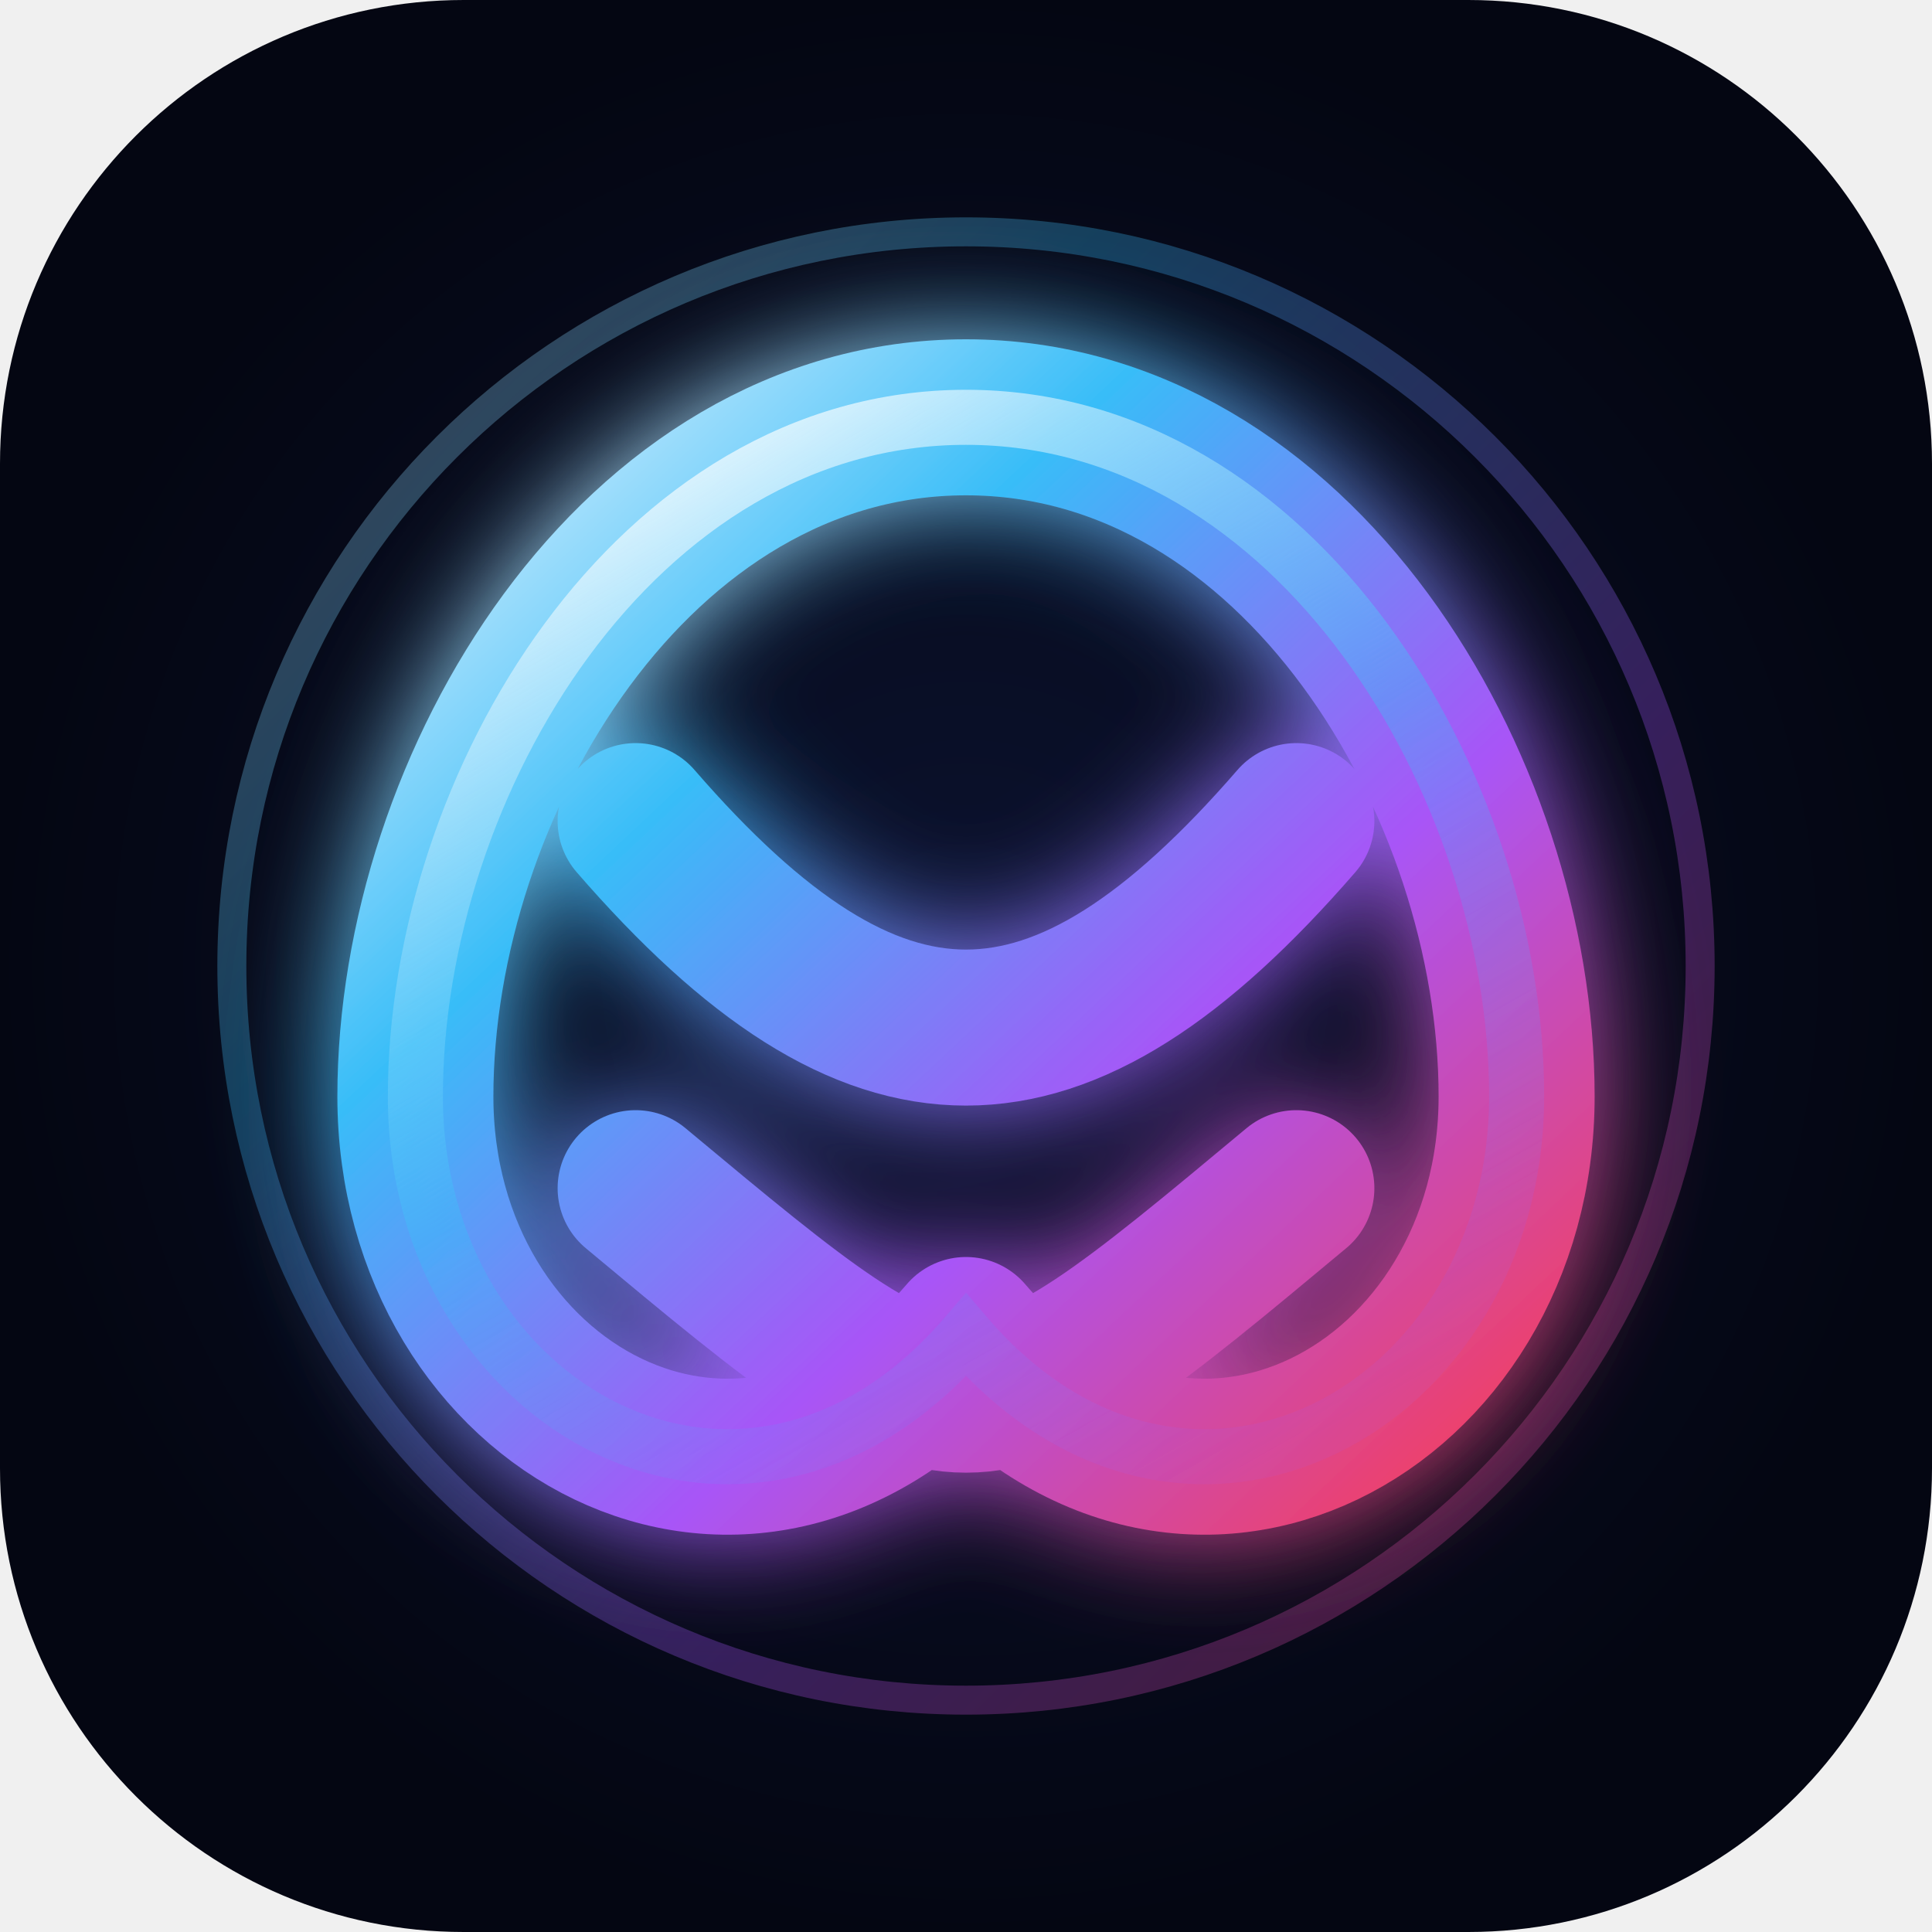
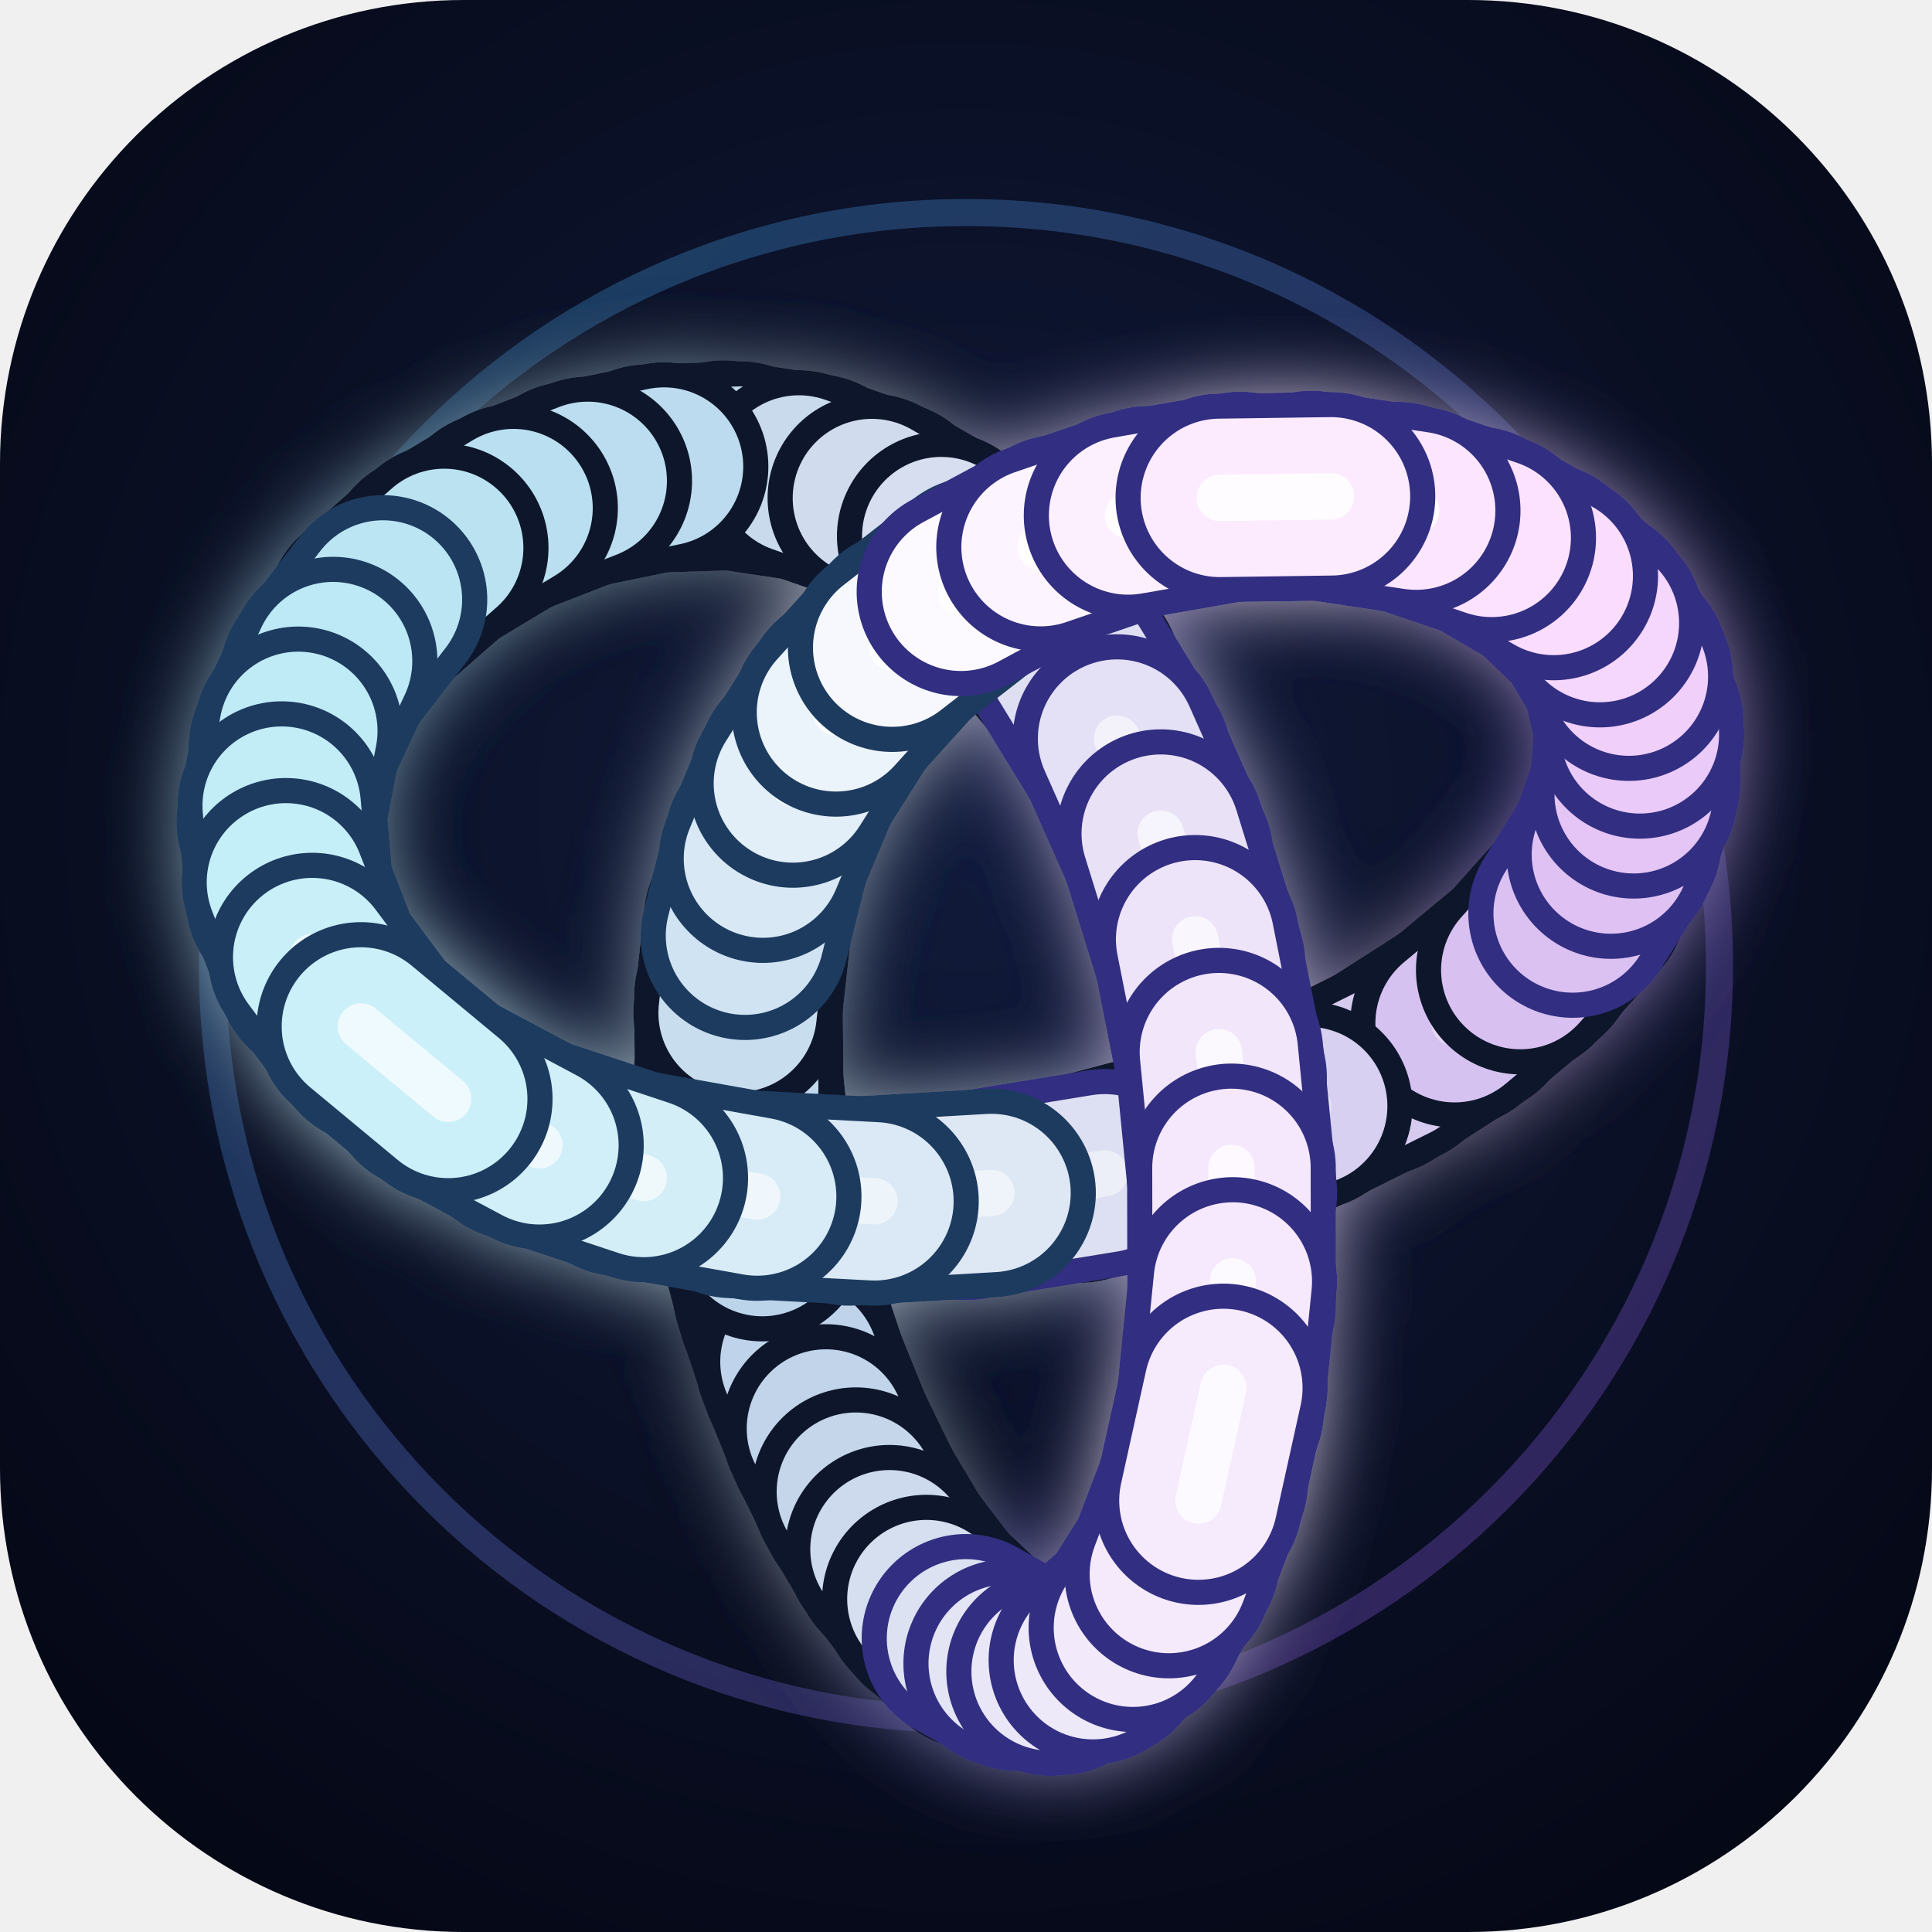
- <svg xmlns="http://www.w3.org/2000/svg" viewBox="0 0 100 100" width="100%" height="100%">
+ <svg xmlns="http://www.w3.org/2000/svg" viewBox="0 0 100 100">
  <defs>
-     <radialGradient id="bgGlow" cx="50%" cy="50%" r="50%">
-       <stop offset="0%" stop-color="#0b122e" />
+     <radialGradient id="bg" cx="50%" cy="42%" r="72%">
+       <stop offset="0%" stop-color="#111b3b" />
      <stop offset="100%" stop-color="#040612" />
    </radialGradient>
-     <linearGradient id="chromeGrad" x1="0%" y1="0%" x2="100%" y2="100%">
-       <stop offset="0%" stop-color="#e0f2fe" />
-       <stop offset="30%" stop-color="#38bdf8" />
-       <stop offset="65%" stop-color="#a855f7" />
-       <stop offset="100%" stop-color="#f43f5e" />
+     <filter id="aura" x="-35%" y="-35%" width="170%" height="170%">
+       <feGaussianBlur stdDeviation="2.2" result="blur" />
+       <feMerge>
+         <feMergeNode in="blur" />
+         <feMergeNode in="SourceGraphic" />
+       </feMerge>
+     </filter>
+     <linearGradient id="halo" x1="0" y1="0" x2="1" y2="1">
+       <stop stop-color="#38bdf8" />
+       <stop offset="1" stop-color="#a855f7" />
    </linearGradient>
-     <linearGradient id="specularGrad" x1="20%" y1="0%" x2="80%" y2="100%">
-       <stop offset="0%" stop-color="#ffffff" stop-opacity="0.9" />
-       <stop offset="50%" stop-color="#38bdf8" stop-opacity="0.4" />
-       <stop offset="100%" stop-color="#a855f7" stop-opacity="0.1" />
-     </linearGradient>
-     <filter id="glow" x="-20%" y="-20%" width="140%" height="140%">
-       <feGaussianBlur stdDeviation="3" result="blur" />
-       <feComposite in="SourceGraphic" in2="blur" operator="over" />
-     </filter>
  </defs>
-   <rect width="100" height="100" rx="24" fill="url(#bgGlow)" />
-   <circle cx="50" cy="50" r="38" fill="none" stroke="url(#chromeGrad)" stroke-width="1.5" opacity="0.3" />
-   <g filter="url(#glow)" transform="translate(50,52) scale(0.95)">
-     <path d="M 0,-32 C 18,-32 30,-12 30,5 C 30,22 12,32 0,18 C -12,32 -30,22 -30,5 C -30,-12 -18,-32 0,-32 Z M -18,-10 C -5,5 5,5 18,-10 M -18,10 C 0,25 0,25 18,10" fill="none" stroke="url(#chromeGrad)" stroke-width="8.5" stroke-linecap="round" stroke-linejoin="round" />
-     <path d="M 0,-32 C 18,-32 30,-12 30,5 C 30,22 12,32 0,18 C -12,32 -30,22 -30,5 C -30,-12 -18,-32 0,-32 Z" fill="none" stroke="url(#specularGrad)" stroke-width="3" stroke-linecap="round" />
+   <rect width="100" height="100" rx="24" fill="url(#bg)" />
+   <circle cx="50" cy="50" r="39" fill="none" stroke="url(#halo)" stroke-width="1.4" opacity=".28" />
+   <g filter="url(#aura)">
+     <path d="M40.22 66.9L41.67 71.26" fill="none" stroke="#0f172a" stroke-width="10.8" stroke-linecap="round" />
+     <path d="M40.22 66.9L41.67 71.26" fill="none" stroke="rgb(190,212,234)" stroke-width="8.2" stroke-linecap="round" />
+     <path d="M40.22 66.9L41.67 71.26" fill="none" stroke="#fff" stroke-opacity="0.18" stroke-width="2.4" stroke-linecap="round" />
+     <path d="M39.27 63.2L40.46 67.7" fill="none" stroke="#0f172a" stroke-width="10.8" stroke-linecap="round" />
+     <path d="M39.27 63.2L40.46 67.7" fill="none" stroke="rgb(189,212,234)" stroke-width="8.2" stroke-linecap="round" />
+     <path d="M39.27 63.2L40.46 67.7" fill="none" stroke="#fff" stroke-opacity="0.18" stroke-width="2.4" stroke-linecap="round" />
+     <path d="M41.38 70.49L43.08 74.68" fill="none" stroke="#0f172a" stroke-width="10.8" stroke-linecap="round" />
+     <path d="M41.38 70.49L43.08 74.68" fill="none" stroke="rgb(191,212,234)" stroke-width="8.2" stroke-linecap="round" />
+     <path d="M41.38 70.49L43.08 74.68" fill="none" stroke="#fff" stroke-opacity="0.18" stroke-width="2.4" stroke-linecap="round" />
+     <path d="M38.58 59.41L39.46 64.03" fill="none" stroke="#0f172a" stroke-width="10.8" stroke-linecap="round" />
+     <path d="M38.58 59.41L39.46 64.03" fill="none" stroke="rgb(188,212,234)" stroke-width="8.2" stroke-linecap="round" />
+     <path d="M38.58 59.41L39.46 64.03" fill="none" stroke="#fff" stroke-opacity="0.18" stroke-width="2.4" stroke-linecap="round" />
+     <path d="M42.75 73.94L44.67 77.89" fill="none" stroke="#0f172a" stroke-width="10.8" stroke-linecap="round" />
+     <path d="M42.75 73.94L44.67 77.89" fill="none" stroke="rgb(193,212,234)" stroke-width="8.2" stroke-linecap="round" />
+     <path d="M42.75 73.94L44.67 77.89" fill="none" stroke="#fff" stroke-opacity="0.18" stroke-width="2.4" stroke-linecap="round" />
+     <path d="M38.21 55.52L38.71 60.25" fill="none" stroke="#0f172a" stroke-width="10.8" stroke-linecap="round" />
+     <path d="M38.21 55.52L38.71 60.25" fill="none" stroke="rgb(188,213,234)" stroke-width="8.2" stroke-linecap="round" />
+     <path d="M38.21 55.52L38.71 60.25" fill="none" stroke="#fff" stroke-opacity="0.19" stroke-width="2.4" stroke-linecap="round" />
+     <path d="M44.3 77.21L46.44 80.8" fill="none" stroke="#0f172a" stroke-width="10.8" stroke-linecap="round" />
+     <path d="M44.3 77.21L46.44 80.8" fill="none" stroke="rgb(197,214,235)" stroke-width="8.2" stroke-linecap="round" />
+     <path d="M44.3 77.21L46.44 80.8" fill="none" stroke="#fff" stroke-opacity="0.21" stroke-width="2.4" stroke-linecap="round" />
+     <path d="M38.22 51.55L38.26 56.38" fill="none" stroke="#0f172a" stroke-width="10.8" stroke-linecap="round" />
+     <path d="M38.22 51.55L38.26 56.38" fill="none" stroke="rgb(193,217,236)" stroke-width="8.2" stroke-linecap="round" />
+     <path d="M38.22 51.55L38.26 56.38" fill="none" stroke="#fff" stroke-opacity="0.26" stroke-width="2.4" stroke-linecap="round" />
+     <path d="M42.2 24.76L37.45 24.05" fill="none" stroke="#0f172a" stroke-width="10.8" stroke-linecap="round" />
+     <path d="M42.2 24.76L37.45 24.05" fill="none" stroke="rgb(196,218,237)" stroke-width="8.2" stroke-linecap="round" />
+     <path d="M42.2 24.76L37.45 24.05" fill="none" stroke="#fff" stroke-opacity="0.28" stroke-width="2.4" stroke-linecap="round" />
+     <path d="M38.32 24.1L33.49 24.26" fill="none" stroke="#0f172a" stroke-width="10.8" stroke-linecap="round" />
+     <path d="M38.32 24.1L33.49 24.26" fill="none" stroke="rgb(192,218,237)" stroke-width="8.2" stroke-linecap="round" />
+     <path d="M38.32 24.1L33.49 24.26" fill="none" stroke="#fff" stroke-opacity="0.28" stroke-width="2.4" stroke-linecap="round" />
+     <path d="M46.04 80.19L48.39 83.27" fill="none" stroke="#0f172a" stroke-width="10.8" stroke-linecap="round" />
+     <path d="M46.04 80.19L48.39 83.27" fill="none" stroke="rgb(205,218,237)" stroke-width="8.2" stroke-linecap="round" />
+     <path d="M46.04 80.19L48.39 83.27" fill="none" stroke="#fff" stroke-opacity="0.28" stroke-width="2.4" stroke-linecap="round" />
+     <path d="M45.93 26.15L41.35 24.56" fill="none" stroke="#0f172a" stroke-width="10.8" stroke-linecap="round" />
+     <path d="M45.93 26.15L41.35 24.56" fill="none" stroke="rgb(201,218,237)" stroke-width="8.2" stroke-linecap="round" />
+     <path d="M45.93 26.15L41.35 24.56" fill="none" stroke="#fff" stroke-opacity="0.29" stroke-width="2.4" stroke-linecap="round" />
+     <path d="M34.37 24.15L29.56 25.14" fill="none" stroke="#0f172a" stroke-width="10.8" stroke-linecap="round" />
+     <path d="M34.37 24.15L29.56 25.14" fill="none" stroke="rgb(189,219,238)" stroke-width="8.2" stroke-linecap="round" />
+     <path d="M34.37 24.15L29.56 25.14" fill="none" stroke="#fff" stroke-opacity="0.3" stroke-width="2.4" stroke-linecap="round" />
+     <path d="M49.48 28.29L45.13 25.78" fill="none" stroke="#0f172a" stroke-width="10.8" stroke-linecap="round" />
+     <path d="M49.48 28.29L45.13 25.78" fill="none" stroke="rgb(208,220,238)" stroke-width="8.2" stroke-linecap="round" />
+     <path d="M49.48 28.29L45.13 25.78" fill="none" stroke="#fff" stroke-opacity="0.32" stroke-width="2.4" stroke-linecap="round" />
+     <path d="M30.42 24.89L25.77 26.7" fill="none" stroke="#0f172a" stroke-width="10.8" stroke-linecap="round" />
+     <path d="M30.42 24.89L25.77 26.7" fill="none" stroke="rgb(187,221,239)" stroke-width="8.2" stroke-linecap="round" />
+     <path d="M30.42 24.89L25.77 26.7" fill="none" stroke="#fff" stroke-opacity="0.33" stroke-width="2.4" stroke-linecap="round" />
+     <path d="M38.72 47.55L38.18 52.43" fill="none" stroke="#0f172a" stroke-width="10.8" stroke-linecap="round" />
+     <path d="M38.72 47.55L38.18 52.43" fill="none" stroke="rgb(200,222,239)" stroke-width="8.2" stroke-linecap="round" />
+     <path d="M38.72 47.55L38.18 52.43" fill="none" stroke="#fff" stroke-opacity="0.34" stroke-width="2.4" stroke-linecap="round" />
+     <path d="M71.27 55.48L76.1 52.38" fill="none" stroke="#0f172a" stroke-width="10.8" stroke-linecap="round" />
+     <path d="M71.27 55.48L76.1 52.38" fill="none" stroke="rgb(213,197,239)" stroke-width="8.2" stroke-linecap="round" />
+     <path d="M71.27 55.48L76.1 52.38" fill="none" stroke="#fff" stroke-opacity="0.35" stroke-width="2.4" stroke-linecap="round" />
+     <path d="M66.65 57.71L72.2 54.95" fill="none" stroke="#0f172a" stroke-width="10.8" stroke-linecap="round" />
+     <path d="M66.65 57.71L72.2 54.95" fill="none" stroke="rgb(214,202,239)" stroke-width="8.2" stroke-linecap="round" />
+     <path d="M66.65 57.71L72.2 54.95" fill="none" stroke="#fff" stroke-opacity="0.36" stroke-width="2.4" stroke-linecap="round" />
+     <path d="M47.95 82.77L50.47 85.15" fill="none" stroke="#0f172a" stroke-width="10.8" stroke-linecap="round" />
+     <path d="M47.95 82.77L50.47 85.15" fill="none" stroke="rgb(213,223,240)" stroke-width="8.2" stroke-linecap="round" />
+     <path d="M47.95 82.77L50.47 85.15" fill="none" stroke="#fff" stroke-opacity="0.36" stroke-width="2.4" stroke-linecap="round" />
+     <path d="M75.29 52.96L79.35 49.58" fill="none" stroke="#0f172a" stroke-width="10.8" stroke-linecap="round" />
+     <path d="M75.29 52.96L79.35 49.58" fill="none" stroke="rgb(214,194,240)" stroke-width="8.2" stroke-linecap="round" />
+     <path d="M75.29 52.96L79.35 49.58" fill="none" stroke="#fff" stroke-opacity="0.36" stroke-width="2.4" stroke-linecap="round" />
+     <path d="M52.77 31.19L48.72 27.75" fill="none" stroke="#0f172a" stroke-width="10.8" stroke-linecap="round" />
+     <path d="M52.77 31.19L48.72 27.75" fill="none" stroke="rgb(214,222,240)" stroke-width="8.2" stroke-linecap="round" />
+     <path d="M52.77 31.19L48.72 27.75" fill="none" stroke="#fff" stroke-opacity="0.36" stroke-width="2.4" stroke-linecap="round" />
+     <path d="M26.58 26.3L22.25 28.9" fill="none" stroke="#0f172a" stroke-width="10.8" stroke-linecap="round" />
+     <path d="M26.58 26.3L22.25 28.9" fill="none" stroke="rgb(186,223,240)" stroke-width="8.2" stroke-linecap="round" />
+     <path d="M26.58 26.3L22.25 28.9" fill="none" stroke="#fff" stroke-opacity="0.37" stroke-width="2.4" stroke-linecap="round" />
+     <path d="M61.51 59.58L67.71 57.25" fill="none" stroke="#0f172a" stroke-width="10.8" stroke-linecap="round" />
+     <path d="M61.51 59.58L67.71 57.25" fill="none" stroke="rgb(215,208,240)" stroke-width="8.2" stroke-linecap="round" />
+     <path d="M61.51 59.58L67.71 57.25" fill="none" stroke="#fff" stroke-opacity="0.38" stroke-width="2.4" stroke-linecap="round" />
+     <path d="M78.69 50.21L81.9 46.62" fill="none" stroke="#0f172a" stroke-width="10.8" stroke-linecap="round" />
+     <path d="M78.69 50.21L81.9 46.62" fill="none" stroke="rgb(216,192,240)" stroke-width="8.2" stroke-linecap="round" />
+     <path d="M78.69 50.21L81.9 46.62" fill="none" stroke="#fff" stroke-opacity="0.39" stroke-width="2.4" stroke-linecap="round" />
+     <path d="M55.92 61L62.68 59.2" fill="none" stroke="#0f172a" stroke-width="10.8" stroke-linecap="round" />
+     <path d="M55.92 61L62.68 59.2" fill="none" stroke="rgb(218,216,241)" stroke-width="8.2" stroke-linecap="round" />
+     <path d="M55.92 61L62.68 59.2" fill="none" stroke="#fff" stroke-opacity="0.41" stroke-width="2.4" stroke-linecap="round" />
+     <path d="M55.75 34.86L52.07 30.49" fill="none" stroke="#0f172a" stroke-width="10.8" stroke-linecap="round" />
+     <path d="M55.75 34.86L52.07 30.49" fill="none" stroke="rgb(218,222,241)" stroke-width="8.2" stroke-linecap="round" />
+     <path d="M55.75 34.86L52.07 30.49" fill="none" stroke="#fff" stroke-opacity="0.42" stroke-width="2.4" stroke-linecap="round" />
+     <path d="M22.99 28.36L19.19 31.69" fill="none" stroke="#0f172a" stroke-width="10.8" stroke-linecap="round" />
+     <path d="M22.99 28.36L19.19 31.69" fill="none" stroke="rgb(186,226,241)" stroke-width="8.2" stroke-linecap="round" />
+     <path d="M22.99 28.36L19.19 31.69" fill="none" stroke="#fff" stroke-opacity="0.42" stroke-width="2.4" stroke-linecap="round" />
+     <path d="M81.4 47.28L83.71 43.55" fill="none" stroke="#312e81" stroke-width="10.8" stroke-linecap="round" />
+     <path d="M81.4 47.28L83.71 43.55" fill="none" stroke="rgb(219,192,242)" stroke-width="8.2" stroke-linecap="round" />
+     <path d="M81.4 47.28L83.71 43.55" fill="none" stroke="#fff" stroke-opacity="0.43" stroke-width="2.4" stroke-linecap="round" />
+     <path d="M39.78 43.57L38.56 48.43" fill="none" stroke="#1e3a5f" stroke-width="10.8" stroke-linecap="round" />
+     <path d="M39.78 43.57L38.56 48.43" fill="none" stroke="rgb(207,227,242)" stroke-width="8.2" stroke-linecap="round" />
+     <path d="M39.78 43.57L38.56 48.43" fill="none" stroke="#fff" stroke-opacity="0.43" stroke-width="2.4" stroke-linecap="round" />
+     <path d="M50 84.8L52.65 86.27" fill="none" stroke="#312e81" stroke-width="10.8" stroke-linecap="round" />
+     <path d="M50 84.8L52.65 86.27" fill="none" stroke="rgb(220,226,242)" stroke-width="8.2" stroke-linecap="round" />
+     <path d="M50 84.8L52.65 86.27" fill="none" stroke="#fff" stroke-opacity="0.45" stroke-width="2.4" stroke-linecap="round" />
+     <path d="M50 61.9L57.18 60.73" fill="none" stroke="#312e81" stroke-width="10.8" stroke-linecap="round" />
+     <path d="M50 61.9L57.18 60.73" fill="none" stroke="rgb(221,224,242)" stroke-width="8.2" stroke-linecap="round" />
+     <path d="M50 61.9L57.18 60.73" fill="none" stroke="#fff" stroke-opacity="0.45" stroke-width="2.4" stroke-linecap="round" />
+     <path d="M19.82 31.03L16.77 34.98" fill="none" stroke="#1e3a5f" stroke-width="10.8" stroke-linecap="round" />
+     <path d="M19.82 31.03L16.77 34.98" fill="none" stroke="rgb(187,229,243)" stroke-width="8.2" stroke-linecap="round" />
+     <path d="M19.82 31.03L16.77 34.98" fill="none" stroke="#fff" stroke-opacity="0.47" stroke-width="2.4" stroke-linecap="round" />
+     <path d="M58.35 39.26L55.12 33.99" fill="none" stroke="#312e81" stroke-width="10.8" stroke-linecap="round" />
+     <path d="M58.35 39.26L55.12 33.99" fill="none" stroke="rgb(223,223,243)" stroke-width="8.2" stroke-linecap="round" />
+     <path d="M58.35 39.26L55.12 33.99" fill="none" stroke="#fff" stroke-opacity="0.48" stroke-width="2.4" stroke-linecap="round" />
+     <path d="M83.38 44.23L84.7 40.43" fill="none" stroke="#312e81" stroke-width="10.8" stroke-linecap="round" />
+     <path d="M83.38 44.23L84.7 40.43" fill="none" stroke="rgb(223,194,243)" stroke-width="8.2" stroke-linecap="round" />
+     <path d="M83.38 44.23L84.7 40.43" fill="none" stroke="#fff" stroke-opacity="0.49" stroke-width="2.4" stroke-linecap="round" />
+     <path d="M43.92 62.18L51.32 61.75" fill="none" stroke="#1e3a5f" stroke-width="10.8" stroke-linecap="round" />
+     <path d="M43.92 62.18L51.32 61.75" fill="none" stroke="rgb(222,231,244)" stroke-width="8.2" stroke-linecap="round" />
+     <path d="M43.92 62.18L51.32 61.75" fill="none" stroke="#fff" stroke-opacity="0.5" stroke-width="2.4" stroke-linecap="round" />
+     <path d="M17.24 34.22L15.16 38.66" fill="none" stroke="#1e3a5f" stroke-width="10.8" stroke-linecap="round" />
+     <path d="M17.24 34.22L15.16 38.66" fill="none" stroke="rgb(189,232,245)" stroke-width="8.2" stroke-linecap="round" />
+     <path d="M17.24 34.22L15.16 38.66" fill="none" stroke="#fff" stroke-opacity="0.53" stroke-width="2.4" stroke-linecap="round" />
+     <path d="M52.16 86.1L54.87 86.48" fill="none" stroke="#312e81" stroke-width="10.8" stroke-linecap="round" />
+     <path d="M52.16 86.1L54.87 86.48" fill="none" stroke="rgb(227,229,245)" stroke-width="8.2" stroke-linecap="round" />
+     <path d="M52.16 86.1L54.87 86.48" fill="none" stroke="#fff" stroke-opacity="0.53" stroke-width="2.4" stroke-linecap="round" />
+     <path d="M41.47 39.72L39.49 44.44" fill="none" stroke="#1e3a5f" stroke-width="10.8" stroke-linecap="round" />
+     <path d="M41.47 39.72L39.49 44.44" fill="none" stroke="rgb(216,233,245)" stroke-width="8.2" stroke-linecap="round" />
+     <path d="M41.47 39.72L39.49 44.44" fill="none" stroke="#fff" stroke-opacity="0.53" stroke-width="2.4" stroke-linecap="round" />
+     <path d="M37.87 61.79L45.26 62.18" fill="none" stroke="#1e3a5f" stroke-width="10.8" stroke-linecap="round" />
+     <path d="M37.87 61.79L45.26 62.18" fill="none" stroke="rgb(218,233,245)" stroke-width="8.2" stroke-linecap="round" />
+     <path d="M37.87 61.79L45.26 62.18" fill="none" stroke="#fff" stroke-opacity="0.54" stroke-width="2.4" stroke-linecap="round" />
+     <path d="M60.52 44.31L57.82 38.23" fill="none" stroke="#312e81" stroke-width="10.8" stroke-linecap="round" />
+     <path d="M60.52 44.31L57.82 38.23" fill="none" stroke="rgb(228,224,245)" stroke-width="8.2" stroke-linecap="round" />
+     <path d="M60.52 44.31L57.82 38.23" fill="none" stroke="#fff" stroke-opacity="0.55" stroke-width="2.4" stroke-linecap="round" />
+     <path d="M84.56 41.11L84.84 37.34" fill="none" stroke="#312e81" stroke-width="10.8" stroke-linecap="round" />
+     <path d="M84.56 41.11L84.84 37.34" fill="none" stroke="rgb(228,197,245)" stroke-width="8.2" stroke-linecap="round" />
+     <path d="M84.56 41.11L84.84 37.34" fill="none" stroke="#fff" stroke-opacity="0.55" stroke-width="2.4" stroke-linecap="round" />
+     <path d="M15.44 37.83L14.53 42.57" fill="none" stroke="#1e3a5f" stroke-width="10.8" stroke-linecap="round" />
+     <path d="M15.44 37.83L14.53 42.57" fill="none" stroke="rgb(191,235,246)" stroke-width="8.2" stroke-linecap="round" />
+     <path d="M15.44 37.83L14.53 42.57" fill="none" stroke="#fff" stroke-opacity="0.57" stroke-width="2.4" stroke-linecap="round" />
+     <path d="M32.09 60.66L39.19 61.93" fill="none" stroke="#1e3a5f" stroke-width="10.8" stroke-linecap="round" />
+     <path d="M32.09 60.66L39.19 61.93" fill="none" stroke="rgb(215,236,247)" stroke-width="8.2" stroke-linecap="round" />
+     <path d="M32.09 60.66L39.19 61.93" fill="none" stroke="#fff" stroke-opacity="0.59" stroke-width="2.4" stroke-linecap="round" />
+     <path d="M54.38 86.52L57.04 85.65" fill="none" stroke="#312e81" stroke-width="10.8" stroke-linecap="round" />
+     <path d="M54.38 86.52L57.04 85.65" fill="none" stroke="rgb(233,231,247)" stroke-width="8.2" stroke-linecap="round" />
+     <path d="M54.38 86.52L57.04 85.65" fill="none" stroke="#fff" stroke-opacity="0.61" stroke-width="2.4" stroke-linecap="round" />
+     <path d="M14.58 41.7L15 46.54" fill="none" stroke="#1e3a5f" stroke-width="10.8" stroke-linecap="round" />
+     <path d="M14.58 41.7L15 46.54" fill="none" stroke="rgb(194,237,247)" stroke-width="8.2" stroke-linecap="round" />
+     <path d="M14.58 41.7L15 46.54" fill="none" stroke="#fff" stroke-opacity="0.61" stroke-width="2.4" stroke-linecap="round" />
+     <path d="M62.17 49.88L60.08 43.15" fill="none" stroke="#312e81" stroke-width="10.8" stroke-linecap="round" />
+     <path d="M62.17 49.88L60.08 43.15" fill="none" stroke="rgb(233,226,247)" stroke-width="8.2" stroke-linecap="round" />
+     <path d="M62.17 49.88L60.08 43.15" fill="none" stroke="#fff" stroke-opacity="0.61" stroke-width="2.4" stroke-linecap="round" />
+     <path d="M26.81 58.81L33.32 60.97" fill="none" stroke="#1e3a5f" stroke-width="10.8" stroke-linecap="round" />
+     <path d="M26.81 58.81L33.32 60.97" fill="none" stroke="rgb(212,238,248)" stroke-width="8.2" stroke-linecap="round" />
+     <path d="M26.81 58.81L33.32 60.97" fill="none" stroke="#fff" stroke-opacity="0.62" stroke-width="2.4" stroke-linecap="round" />
+     <path d="M84.88 38.01L84.06 34.39" fill="none" stroke="#312e81" stroke-width="10.8" stroke-linecap="round" />
+     <path d="M84.88 38.01L84.06 34.39" fill="none" stroke="rgb(234,202,248)" stroke-width="8.2" stroke-linecap="round" />
+     <path d="M84.88 38.01L84.06 34.39" fill="none" stroke="#fff" stroke-opacity="0.62" stroke-width="2.4" stroke-linecap="round" />
+     <path d="M43.85 36.1L41.04 40.55" fill="none" stroke="#1e3a5f" stroke-width="10.8" stroke-linecap="round" />
+     <path d="M43.85 36.1L41.04 40.55" fill="none" stroke="rgb(226,238,248)" stroke-width="8.2" stroke-linecap="round" />
+     <path d="M43.85 36.1L41.04 40.55" fill="none" stroke="#fff" stroke-opacity="0.63" stroke-width="2.4" stroke-linecap="round" />
+     <path d="M14.8 45.67L16.62 50.37" fill="none" stroke="#1e3a5f" stroke-width="10.8" stroke-linecap="round" />
+     <path d="M14.8 45.67L16.62 50.37" fill="none" stroke="rgb(197,239,248)" stroke-width="8.2" stroke-linecap="round" />
+     <path d="M14.8 45.67L16.62 50.37" fill="none" stroke="#fff" stroke-opacity="0.64" stroke-width="2.4" stroke-linecap="round" />
+     <path d="M22.28 56.27L27.92 59.28" fill="none" stroke="#1e3a5f" stroke-width="10.8" stroke-linecap="round" />
+     <path d="M22.28 56.27L27.92 59.28" fill="none" stroke="rgb(208,239,248)" stroke-width="8.2" stroke-linecap="round" />
+     <path d="M22.28 56.27L27.92 59.28" fill="none" stroke="#fff" stroke-opacity="0.65" stroke-width="2.4" stroke-linecap="round" />
+     <path d="M16.16 49.54L19.39 53.87" fill="none" stroke="#1e3a5f" stroke-width="10.8" stroke-linecap="round" />
+     <path d="M16.16 49.54L19.39 53.87" fill="none" stroke="rgb(201,240,249)" stroke-width="8.2" stroke-linecap="round" />
+     <path d="M16.16 49.54L19.39 53.87" fill="none" stroke="#fff" stroke-opacity="0.66" stroke-width="2.4" stroke-linecap="round" />
+     <path d="M18.68 53.13L23.2 56.88" fill="none" stroke="#1e3a5f" stroke-width="10.8" stroke-linecap="round" />
+     <path d="M18.68 53.13L23.2 56.88" fill="none" stroke="rgb(204,240,249)" stroke-width="8.2" stroke-linecap="round" />
+     <path d="M18.68 53.13L23.2 56.88" fill="none" stroke="#fff" stroke-opacity="0.66" stroke-width="2.4" stroke-linecap="round" />
+     <path d="M63.28 55.77L61.86 48.62" fill="none" stroke="#312e81" stroke-width="10.8" stroke-linecap="round" />
+     <path d="M63.28 55.77L61.86 48.62" fill="none" stroke="rgb(238,228,249)" stroke-width="8.2" stroke-linecap="round" />
+     <path d="M63.28 55.77L61.86 48.62" fill="none" stroke="#fff" stroke-opacity="0.67" stroke-width="2.4" stroke-linecap="round" />
+     <path d="M56.57 85.93L59.07 83.73" fill="none" stroke="#312e81" stroke-width="10.8" stroke-linecap="round" />
+     <path d="M56.57 85.93L59.07 83.73" fill="none" stroke="rgb(238,233,249)" stroke-width="8.2" stroke-linecap="round" />
+     <path d="M56.57 85.93L59.07 83.73" fill="none" stroke="#fff" stroke-opacity="0.68" stroke-width="2.4" stroke-linecap="round" />
+     <path d="M84.31 35.02L82.36 31.68" fill="none" stroke="#312e81" stroke-width="10.8" stroke-linecap="round" />
+     <path d="M84.31 35.02L82.36 31.68" fill="none" stroke="rgb(240,207,250)" stroke-width="8.2" stroke-linecap="round" />
+     <path d="M84.31 35.02L82.36 31.68" fill="none" stroke="#fff" stroke-opacity="0.7" stroke-width="2.4" stroke-linecap="round" />
+     <path d="M46.91 32.84L43.27 36.87" fill="none" stroke="#1e3a5f" stroke-width="10.8" stroke-linecap="round" />
+     <path d="M46.91 32.84L43.27 36.87" fill="none" stroke="rgb(236,244,251)" stroke-width="8.2" stroke-linecap="round" />
+     <path d="M46.91 32.84L43.27 36.87" fill="none" stroke="#fff" stroke-opacity="0.72" stroke-width="2.4" stroke-linecap="round" />
+     <path d="M63.81 61.76L63.09 54.46" fill="none" stroke="#312e81" stroke-width="10.8" stroke-linecap="round" />
+     <path d="M63.81 61.76L63.09 54.46" fill="none" stroke="rgb(242,230,251)" stroke-width="8.2" stroke-linecap="round" />
+     <path d="M63.81 61.76L63.09 54.46" fill="none" stroke="#fff" stroke-opacity="0.73" stroke-width="2.4" stroke-linecap="round" />
+     <path d="M58.64 84.25L60.86 80.72" fill="none" stroke="#312e81" stroke-width="10.8" stroke-linecap="round" />
+     <path d="M58.64 84.25L60.86 80.72" fill="none" stroke="rgb(242,234,251)" stroke-width="8.2" stroke-linecap="round" />
+     <path d="M58.64 84.25L60.86 80.72" fill="none" stroke="#fff" stroke-opacity="0.73" stroke-width="2.4" stroke-linecap="round" />
+     <path d="M63.75 67.59L63.74 60.45" fill="none" stroke="#312e81" stroke-width="10.8" stroke-linecap="round" />
+     <path d="M63.75 67.59L63.74 60.45" fill="none" stroke="rgb(245,232,252)" stroke-width="8.2" stroke-linecap="round" />
+     <path d="M63.75 67.59L63.74 60.45" fill="none" stroke="#fff" stroke-opacity="0.76" stroke-width="2.4" stroke-linecap="round" />
+     <path d="M60.5 81.47L62.31 76.7" fill="none" stroke="#312e81" stroke-width="10.8" stroke-linecap="round" />
+     <path d="M60.5 81.47L62.31 76.7" fill="none" stroke="rgb(245,234,252)" stroke-width="8.2" stroke-linecap="round" />
+     <path d="M60.5 81.47L62.31 76.7" fill="none" stroke="#fff" stroke-opacity="0.77" stroke-width="2.4" stroke-linecap="round" />
+     <path d="M82.81 32.25L79.78 29.34" fill="none" stroke="#312e81" stroke-width="10.8" stroke-linecap="round" />
+     <path d="M82.81 32.25L79.78 29.34" fill="none" stroke="rgb(245,214,252)" stroke-width="8.2" stroke-linecap="round" />
+     <path d="M82.81 32.25L79.78 29.34" fill="none" stroke="#fff" stroke-opacity="0.77" stroke-width="2.4" stroke-linecap="round" />
+     <path d="M63.14 72.97L63.81 66.33" fill="none" stroke="#312e81" stroke-width="10.8" stroke-linecap="round" />
+     <path d="M63.14 72.97L63.81 66.33" fill="none" stroke="rgb(246,233,253)" stroke-width="8.2" stroke-linecap="round" />
+     <path d="M63.14 72.97L63.81 66.33" fill="none" stroke="#fff" stroke-opacity="0.78" stroke-width="2.4" stroke-linecap="round" />
+     <path d="M62.03 77.67L63.32 71.84" fill="none" stroke="#312e81" stroke-width="10.8" stroke-linecap="round" />
+     <path d="M62.03 77.67L63.32 71.84" fill="none" stroke="rgb(246,234,253)" stroke-width="8.2" stroke-linecap="round" />
+     <path d="M62.03 77.67L63.32 71.84" fill="none" stroke="#fff" stroke-opacity="0.78" stroke-width="2.4" stroke-linecap="round" />
+     <path d="M50.61 30.07L46.18 33.52" fill="none" stroke="#1e3a5f" stroke-width="10.8" stroke-linecap="round" />
+     <path d="M50.61 30.07L46.18 33.52" fill="none" stroke="rgb(246,248,253)" stroke-width="8.2" stroke-linecap="round" />
+     <path d="M50.61 30.07L46.18 33.52" fill="none" stroke="#fff" stroke-opacity="0.8" stroke-width="2.4" stroke-linecap="round" />
+     <path d="M80.42 29.81L76.4 27.47" fill="none" stroke="#312e81" stroke-width="10.8" stroke-linecap="round" />
+     <path d="M80.42 29.81L76.4 27.47" fill="none" stroke="rgb(250,220,254)" stroke-width="8.2" stroke-linecap="round" />
+     <path d="M80.42 29.81L76.4 27.47" fill="none" stroke="#fff" stroke-opacity="0.83" stroke-width="2.4" stroke-linecap="round" />
+     <path d="M54.83 27.9L49.74 30.63" fill="none" stroke="#312e81" stroke-width="10.8" stroke-linecap="round" />
+     <path d="M54.83 27.9L49.74 30.63" fill="none" stroke="rgb(252,250,255)" stroke-width="8.2" stroke-linecap="round" />
+     <path d="M54.83 27.9L49.74 30.63" fill="none" stroke="#fff" stroke-opacity="0.86" stroke-width="2.4" stroke-linecap="round" />
+     <path d="M77.21 27.84L72.37 26.2" fill="none" stroke="#312e81" stroke-width="10.8" stroke-linecap="round" />
+     <path d="M77.21 27.84L72.37 26.2" fill="none" stroke="rgb(252,226,255)" stroke-width="8.2" stroke-linecap="round" />
+     <path d="M77.21 27.84L72.37 26.2" fill="none" stroke="#fff" stroke-opacity="0.86" stroke-width="2.4" stroke-linecap="round" />
+     <path d="M59.43 26.41L53.86 28.32" fill="none" stroke="#312e81" stroke-width="10.8" stroke-linecap="round" />
+     <path d="M59.43 26.41L53.86 28.32" fill="none" stroke="rgb(252,245,255)" stroke-width="8.2" stroke-linecap="round" />
+     <path d="M59.43 26.41L53.86 28.32" fill="none" stroke="#fff" stroke-opacity="0.86" stroke-width="2.4" stroke-linecap="round" />
+     <path d="M73.3 26.43L67.88 25.62" fill="none" stroke="#312e81" stroke-width="10.8" stroke-linecap="round" />
+     <path d="M73.3 26.43L67.88 25.62" fill="none" stroke="rgb(252,230,255)" stroke-width="8.2" stroke-linecap="round" />
+     <path d="M73.3 26.43L67.88 25.62" fill="none" stroke="#fff" stroke-opacity="0.86" stroke-width="2.4" stroke-linecap="round" />
+     <path d="M64.19 25.67L58.39 26.68" fill="none" stroke="#312e81" stroke-width="10.8" stroke-linecap="round" />
+     <path d="M64.19 25.67L58.39 26.68" fill="none" stroke="rgb(252,240,255)" stroke-width="8.2" stroke-linecap="round" />
+     <path d="M64.19 25.67L58.39 26.68" fill="none" stroke="#fff" stroke-opacity="0.86" stroke-width="2.4" stroke-linecap="round" />
+     <path d="M68.89 25.69L63.14 25.77" fill="none" stroke="#312e81" stroke-width="10.8" stroke-linecap="round" />
+     <path d="M68.89 25.69L63.14 25.77" fill="none" stroke="rgb(252,235,255)" stroke-width="8.2" stroke-linecap="round" />
+     <path d="M68.89 25.69L63.14 25.77" fill="none" stroke="#fff" stroke-opacity="0.86" stroke-width="2.4" stroke-linecap="round" />
  </g>
</svg>
